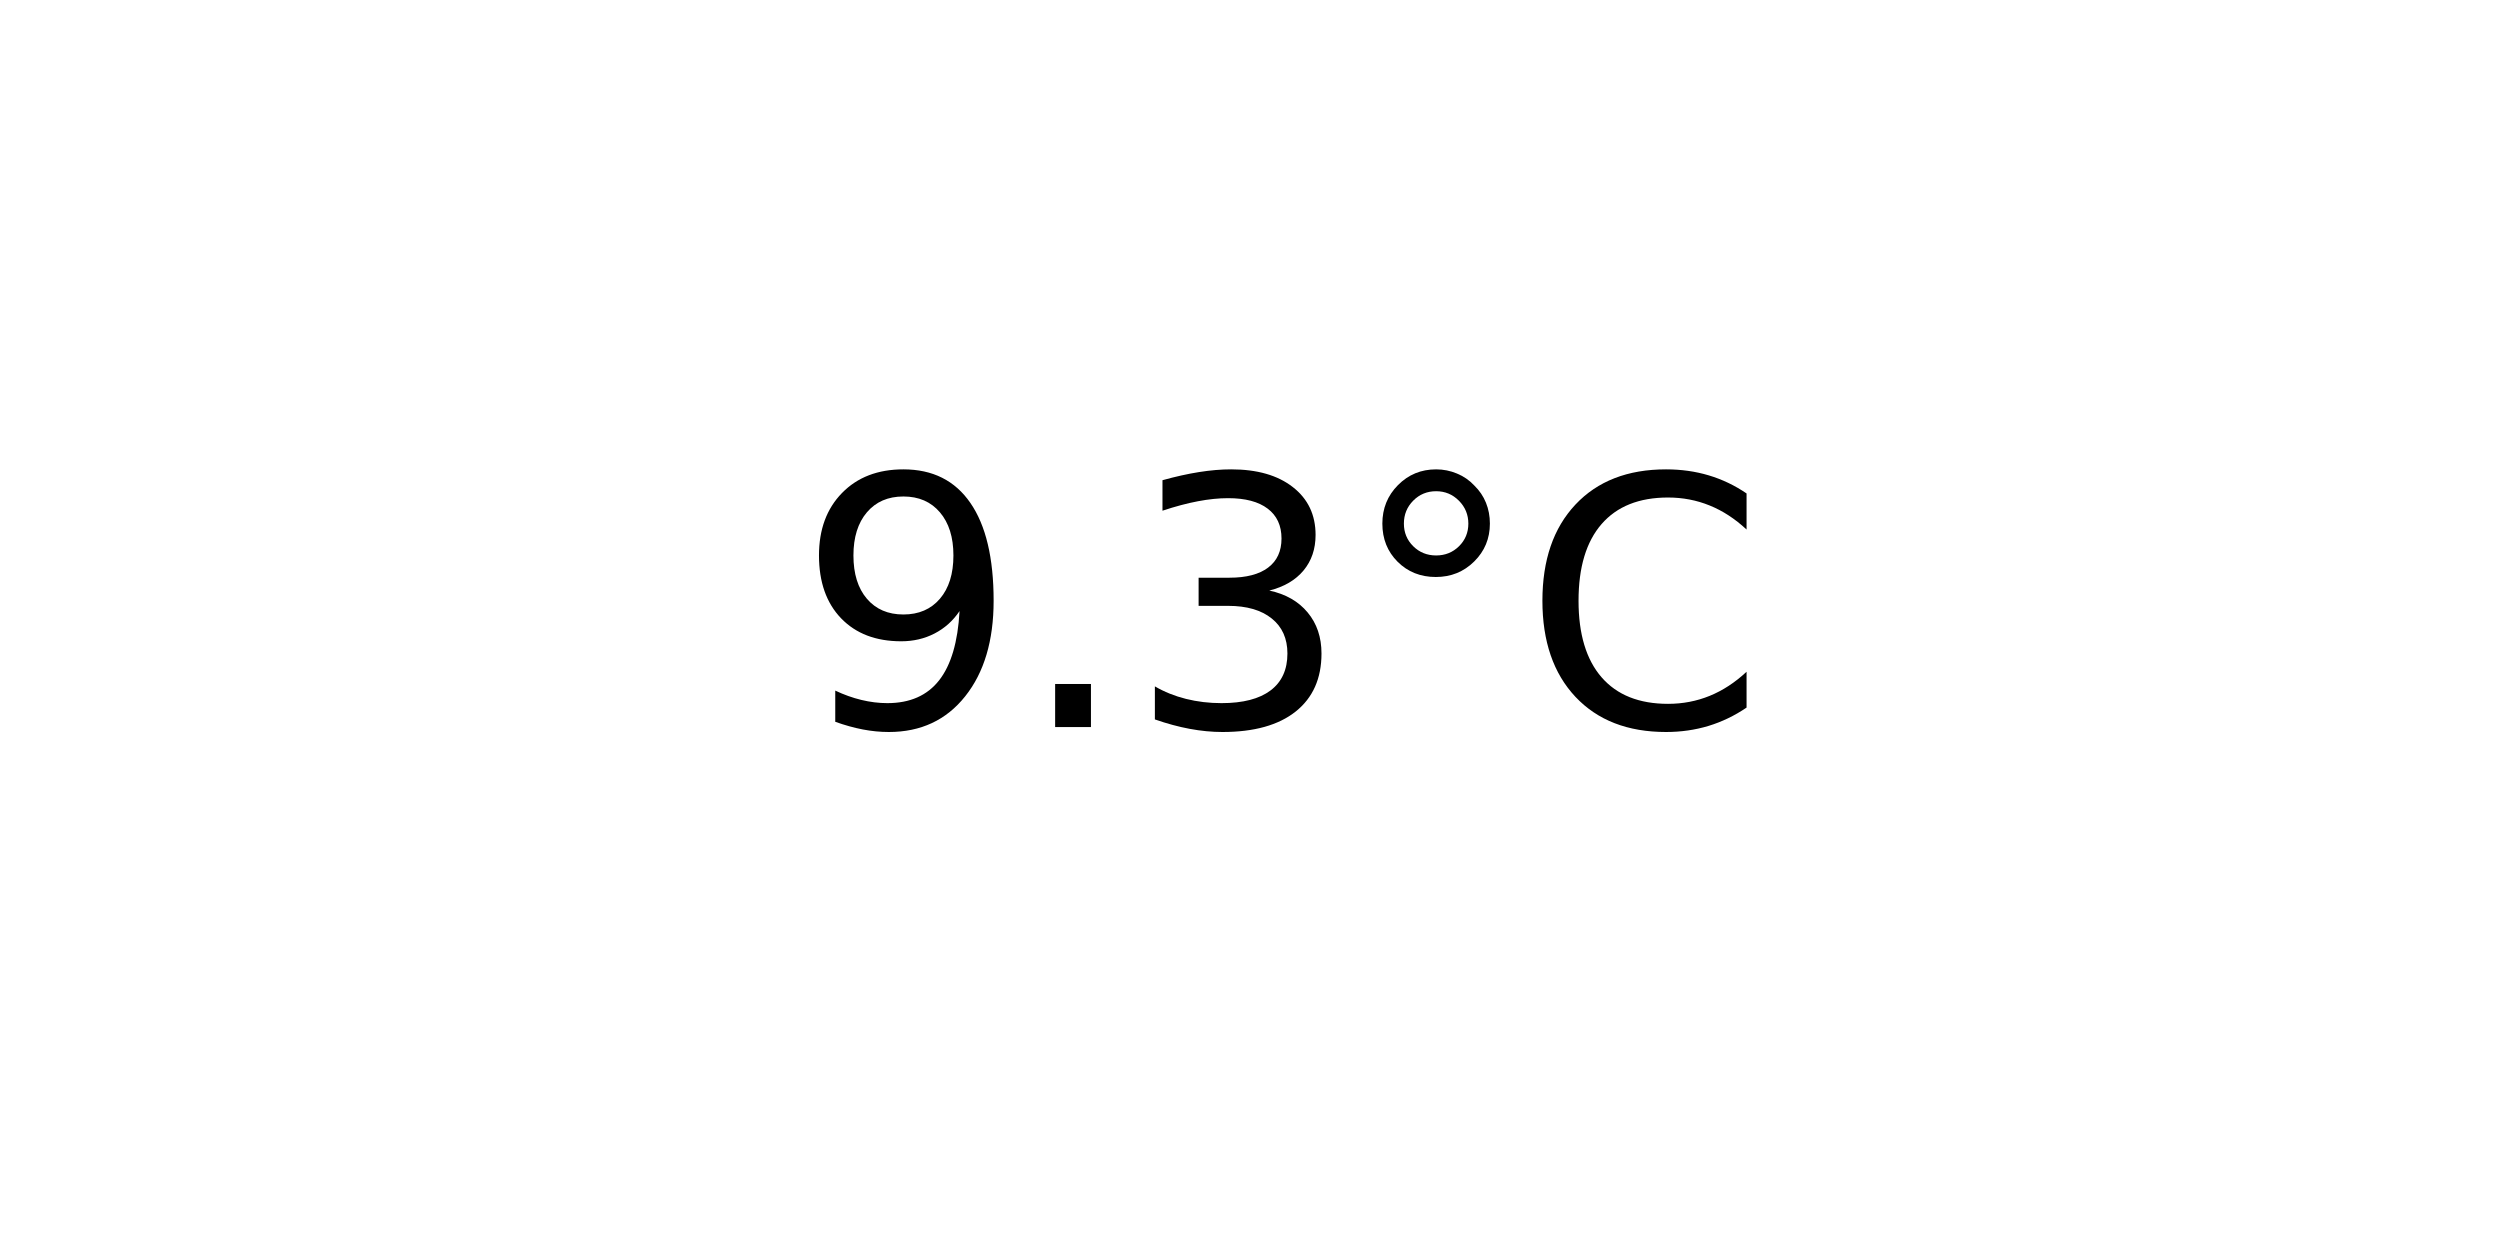
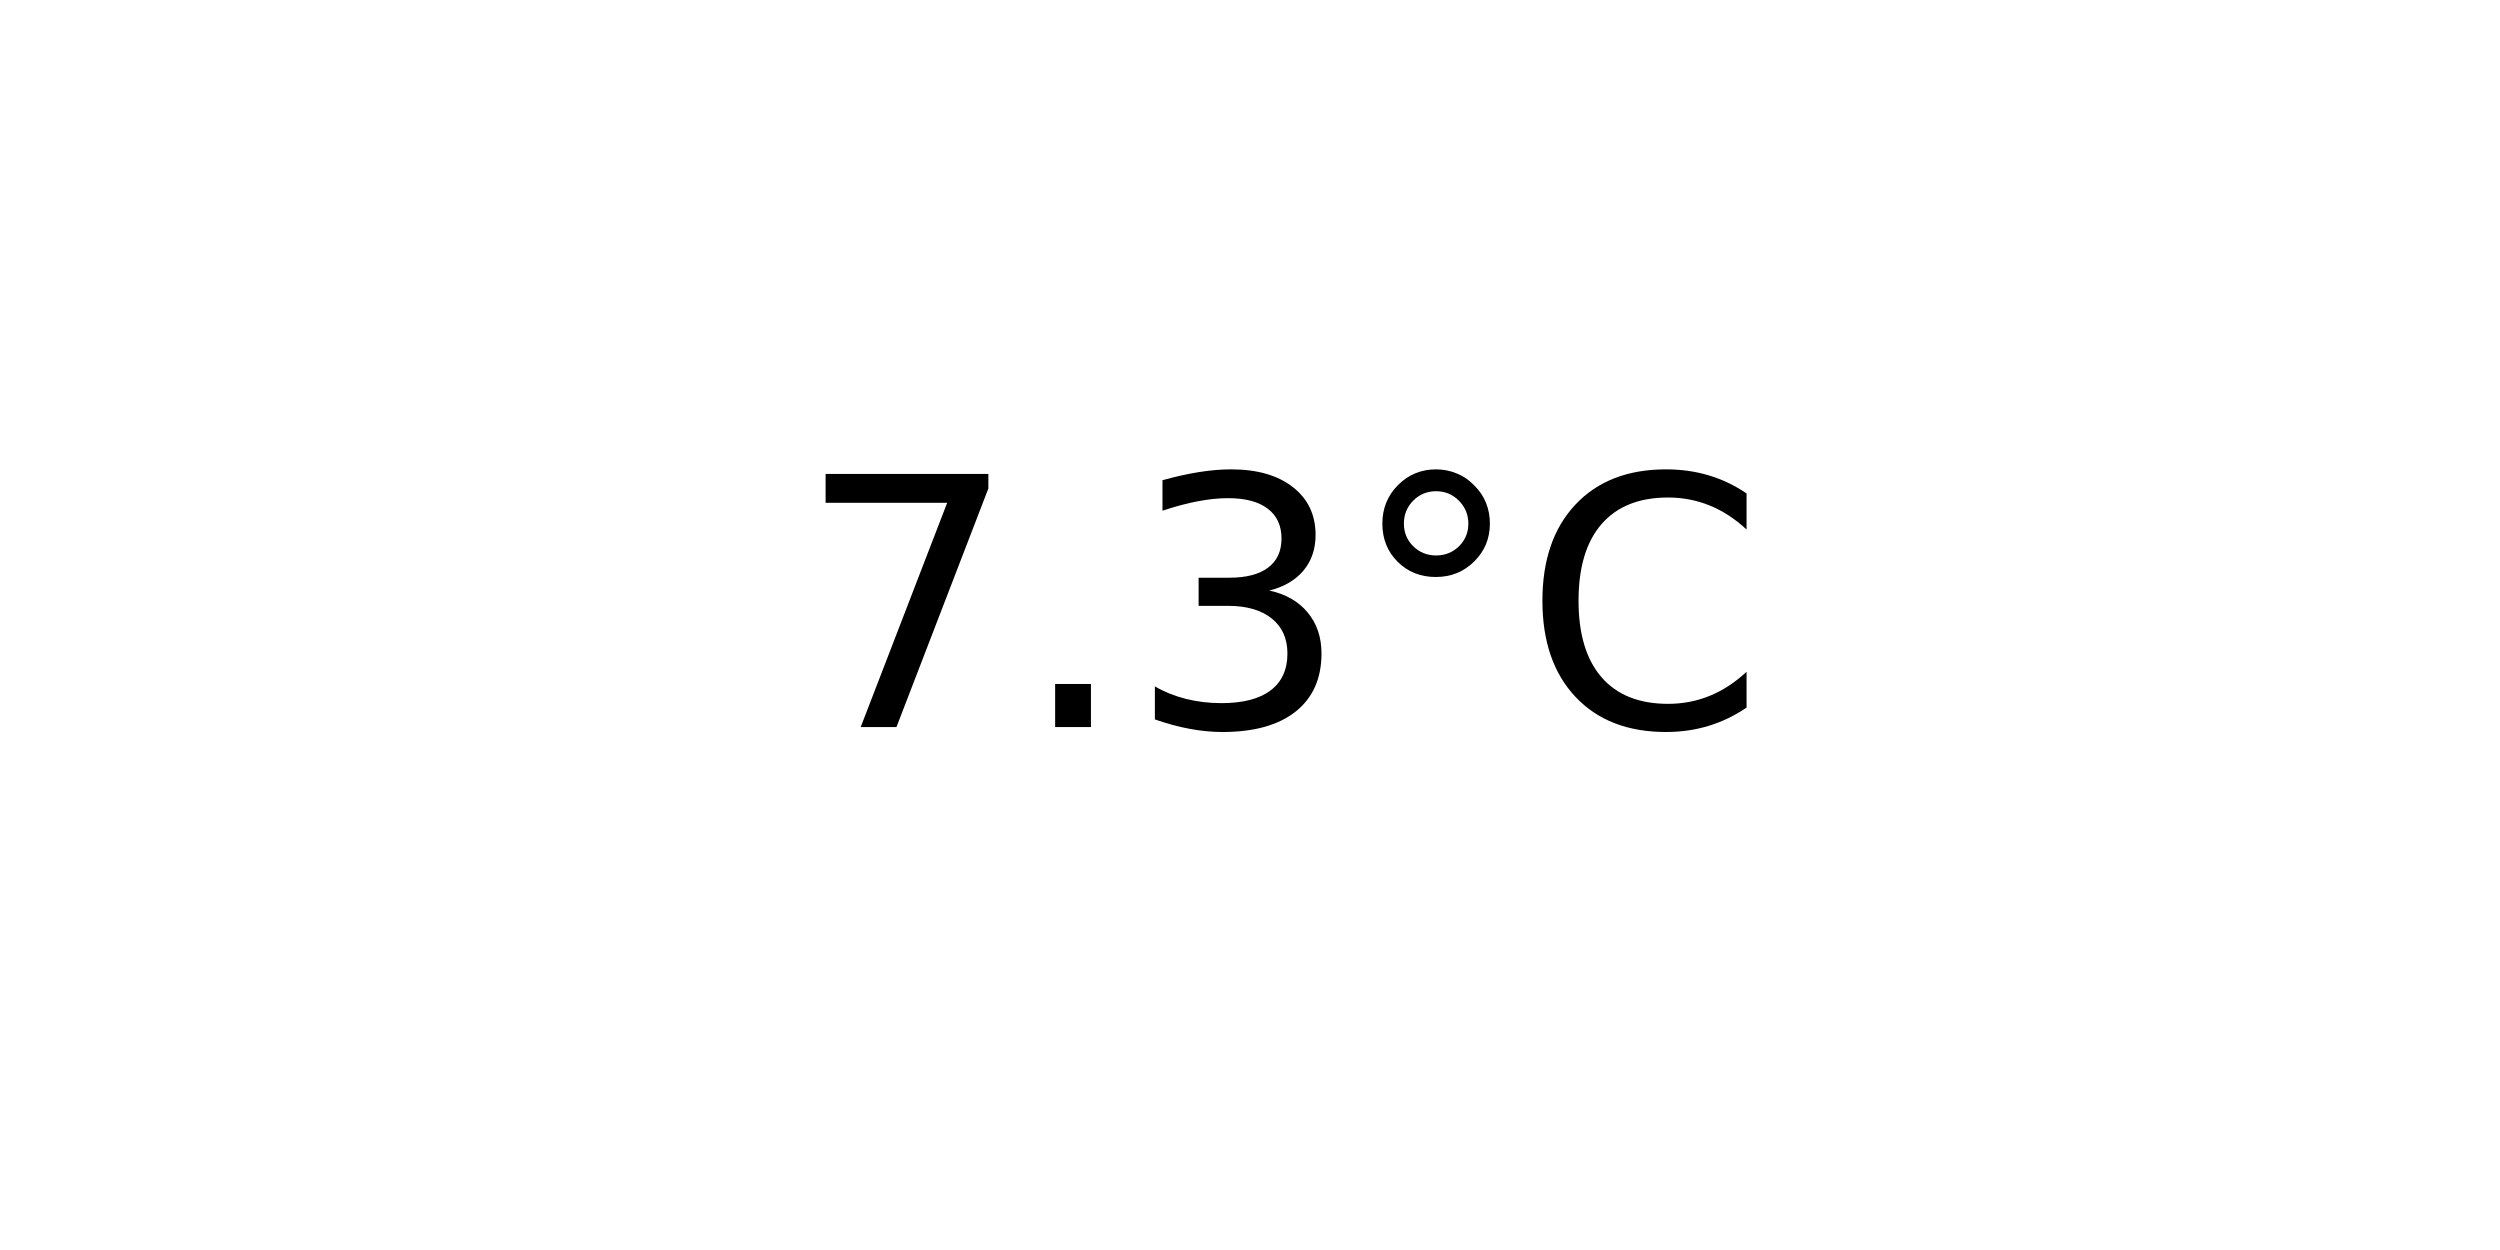
<svg xmlns="http://www.w3.org/2000/svg" xmlns:xlink="http://www.w3.org/1999/xlink" width="72pt" height="36pt" viewBox="0 0 72 36" version="1.1">
  <defs>
    <style type="text/css">*{stroke-linejoin: round; stroke-linecap: butt}</style>
  </defs>
  <g id="figure_1">
    <g id="axes_1">
      <g id="text_1">
        <g transform="translate(22.95703 20.93937) scale(0.1 -0.1)">
          <defs>
-             <path id="DejaVuSans-39" d="M 703 97  L 703 672  Q 941 559 1184 500  Q 1428 441 1663 441  Q 2288 441 2617 861  Q 2947 1281 2994 2138  Q 2813 1869 2534 1725  Q 2256 1581 1919 1581  Q 1219 1581 811 2004  Q 403 2428 403 3163  Q 403 3881 828 4315  Q 1253 4750 1959 4750  Q 2769 4750 3195 4129  Q 3622 3509 3622 2328  Q 3622 1225 3098 567  Q 2575 -91 1691 -91  Q 1453 -91 1209 -44  Q 966 3 703 97  z M 1959 2075  Q 2384 2075 2632 2365  Q 2881 2656 2881 3163  Q 2881 3666 2632 3958  Q 2384 4250 1959 4250  Q 1534 4250 1286 3958  Q 1038 3666 1038 3163  Q 1038 2656 1286 2365  Q 1534 2075 1959 2075  z " transform="scale(0.015625)" />
+             <path id="DejaVuSans-37" d="M 525 4666  L 3525 4666  L 3525 4397  L 1831 0  L 1172 0  L 2766 4134  L 525 4134  L 525 4666  z " transform="scale(0.015625)" />
            <path id="DejaVuSans-2e" d="M 684 794  L 1344 794  L 1344 0  L 684 0  L 684 794  z " transform="scale(0.015625)" />
            <path id="DejaVuSans-33" d="M 2597 2516  Q 3050 2419 3304 2112  Q 3559 1806 3559 1356  Q 3559 666 3084 287  Q 2609 -91 1734 -91  Q 1441 -91 1130 -33  Q 819 25 488 141  L 488 750  Q 750 597 1062 519  Q 1375 441 1716 441  Q 2309 441 2620 675  Q 2931 909 2931 1356  Q 2931 1769 2642 2001  Q 2353 2234 1838 2234  L 1294 2234  L 1294 2753  L 1863 2753  Q 2328 2753 2575 2939  Q 2822 3125 2822 3475  Q 2822 3834 2567 4026  Q 2313 4219 1838 4219  Q 1578 4219 1281 4162  Q 984 4106 628 3988  L 628 4550  Q 988 4650 1302 4700  Q 1616 4750 1894 4750  Q 2613 4750 3031 4423  Q 3450 4097 3450 3541  Q 3450 3153 3228 2886  Q 3006 2619 2597 2516  z " transform="scale(0.015625)" />
            <path id="DejaVuSans-b0" d="M 1600 4347  Q 1350 4347 1178 4173  Q 1006 4000 1006 3750  Q 1006 3503 1178 3333  Q 1350 3163 1600 3163  Q 1850 3163 2022 3333  Q 2194 3503 2194 3750  Q 2194 3997 2020 4172  Q 1847 4347 1600 4347  z M 1600 4750  Q 1800 4750 1984 4673  Q 2169 4597 2303 4453  Q 2447 4313 2519 4134  Q 2591 3956 2591 3750  Q 2591 3338 2302 3052  Q 2013 2766 1594 2766  Q 1172 2766 890 3047  Q 609 3328 609 3750  Q 609 4169 896 4459  Q 1184 4750 1600 4750  z " transform="scale(0.015625)" />
            <path id="DejaVuSans-43" d="M 4122 4306  L 4122 3641  Q 3803 3938 3442 4084  Q 3081 4231 2675 4231  Q 1875 4231 1450 3742  Q 1025 3253 1025 2328  Q 1025 1406 1450 917  Q 1875 428 2675 428  Q 3081 428 3442 575  Q 3803 722 4122 1019  L 4122 359  Q 3791 134 3420 21  Q 3050 -91 2638 -91  Q 1578 -91 968 557  Q 359 1206 359 2328  Q 359 3453 968 4101  Q 1578 4750 2638 4750  Q 3056 4750 3426 4639  Q 3797 4528 4122 4306  z " transform="scale(0.015625)" />
          </defs>
-           <use xlink:href="#DejaVuSans-39" />
+           <use xlink:href="#DejaVuSans-37" />
          <use xlink:href="#DejaVuSans-2e" x="63.623" />
          <use xlink:href="#DejaVuSans-33" x="95.41" />
          <use xlink:href="#DejaVuSans-b0" x="159.033" />
          <use xlink:href="#DejaVuSans-43" x="209.033" />
        </g>
      </g>
    </g>
  </g>
</svg>
